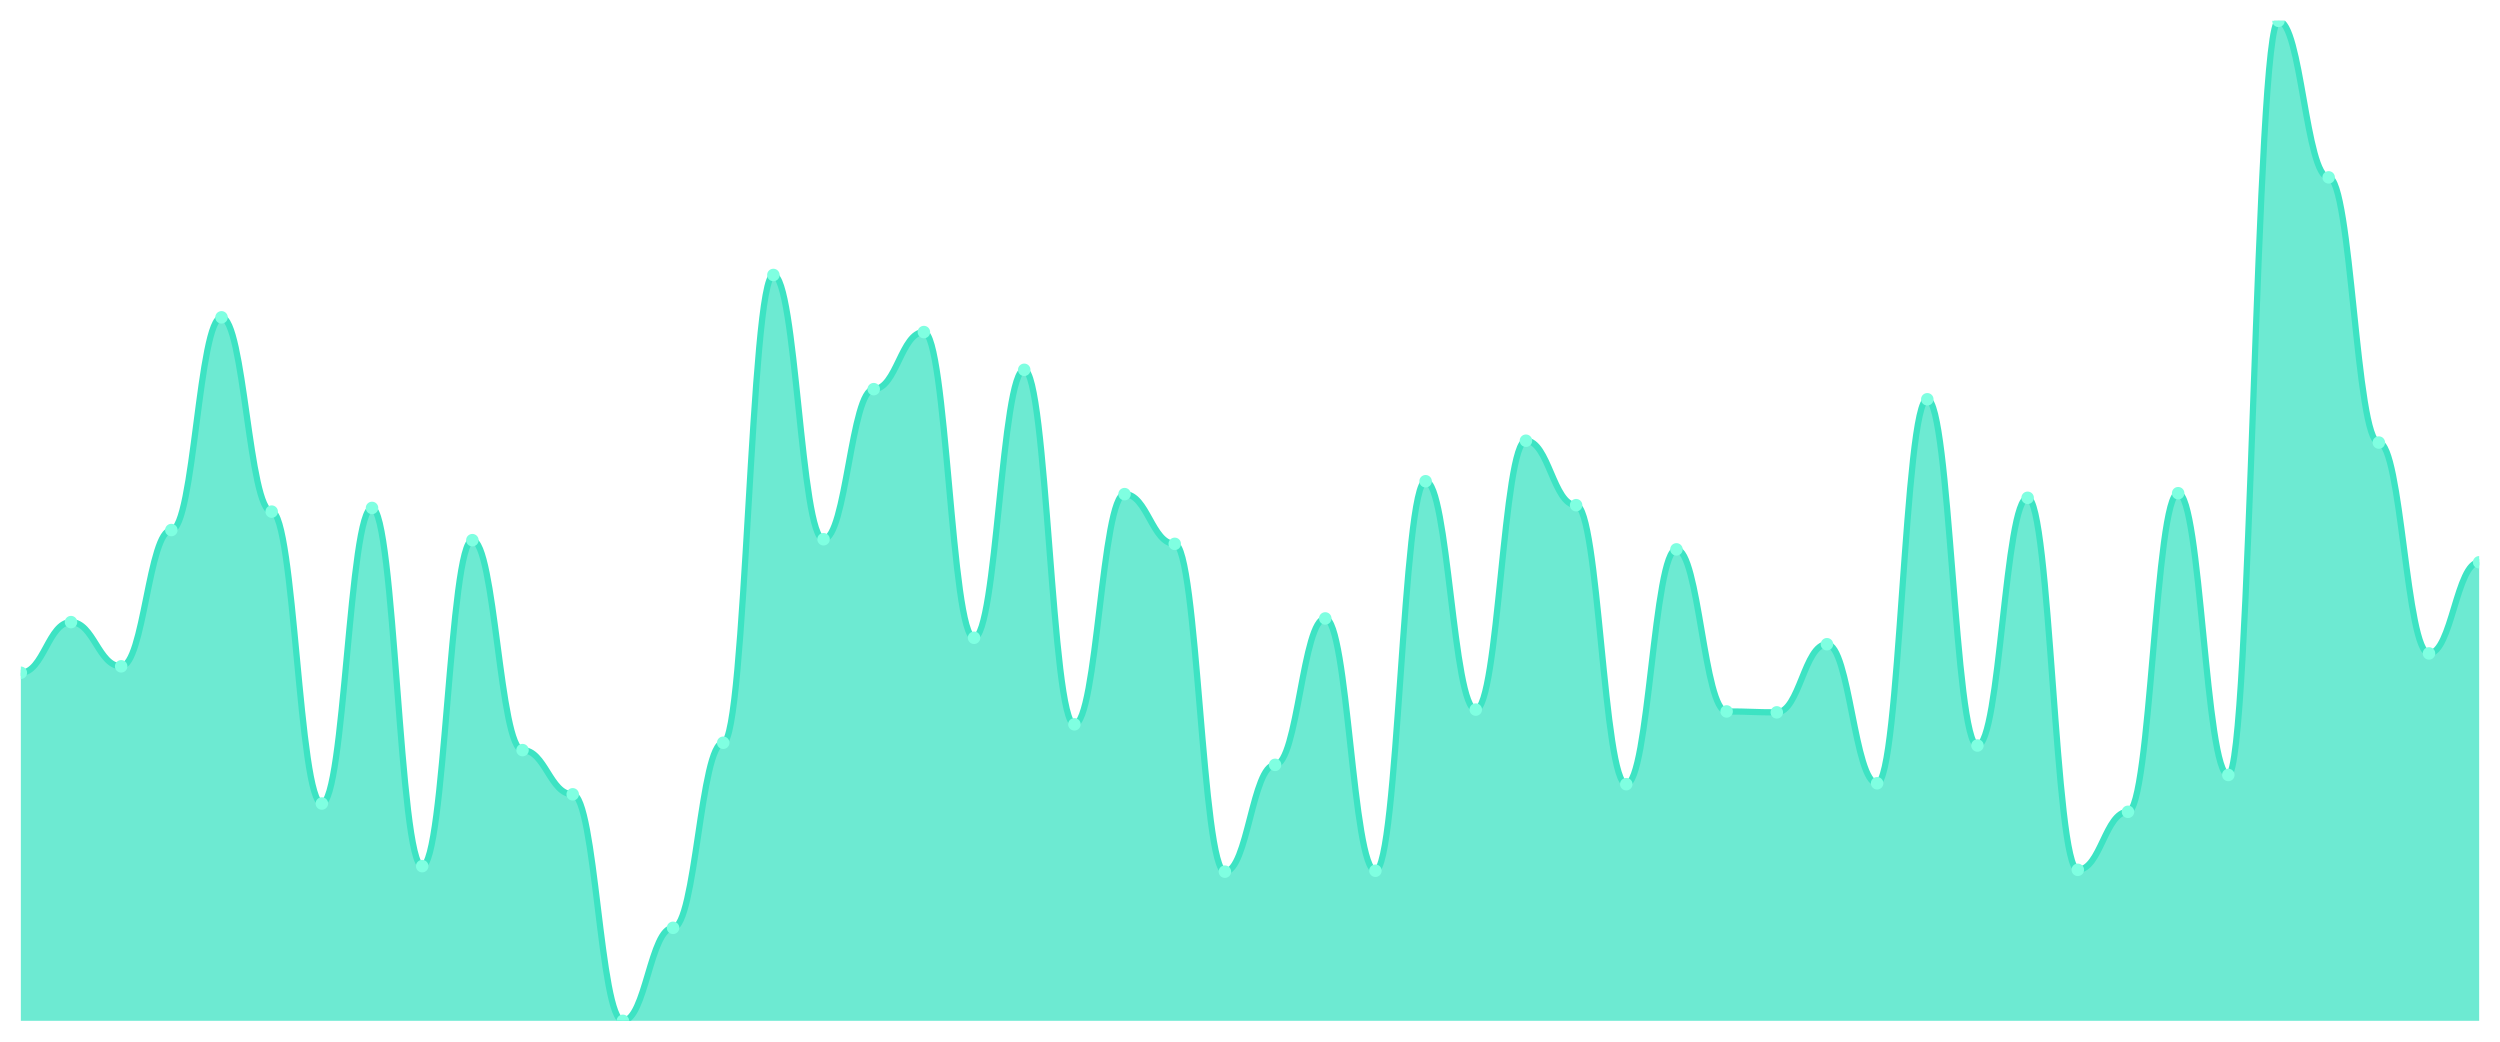
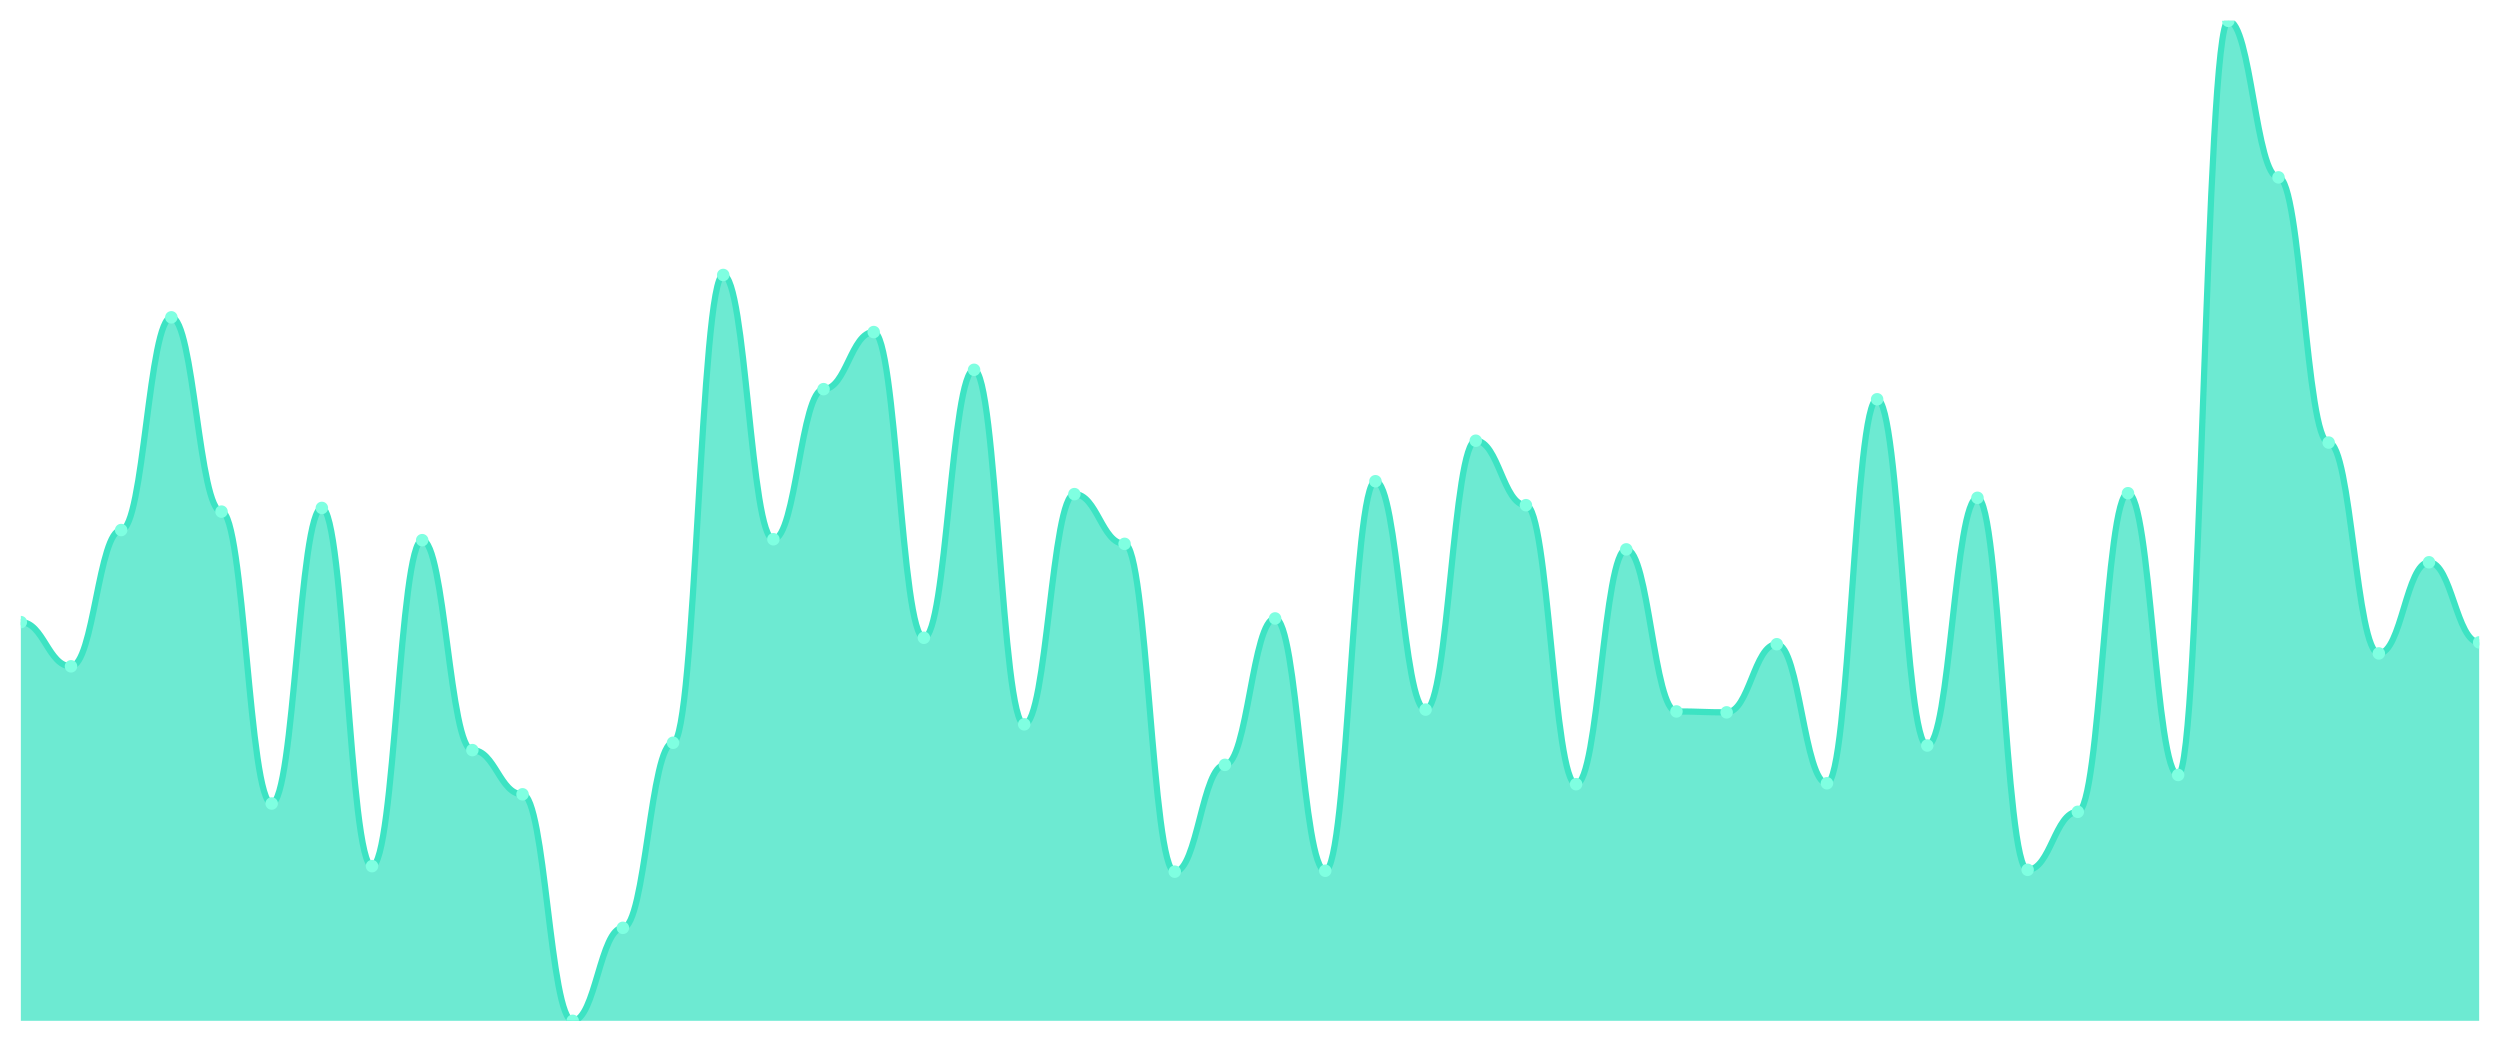
<svg xmlns="http://www.w3.org/2000/svg" viewBox="0 0 1200 500" width="1200" height="500">
  <defs>
    <clipPath id="c">
      <rect x="10" y="10" width="1180" height="480" />
    </clipPath>
  </defs>
  <rect width="1200" height="500" fill="none" />
  <g clip-path="url(#c)">
-     <path d="M 10,490 L 10,322.928 C 20.837,322.928 23.245,298.619 34.082,298.619 C 44.918,298.619 47.327,319.834 58.163,319.834 C 69,319.834 71.408,254.42 82.245,254.42 C 93.082,254.42 95.49,152.32 106.327,152.32 C 117.163,152.32 119.571,245.58 130.408,245.58 C 141.245,245.58 143.653,385.691 154.49,385.691 C 165.327,385.691 167.735,243.812 178.571,243.812 C 189.408,243.812 191.816,415.746 202.653,415.746 C 213.49,415.746 215.898,259.282 226.735,259.282 C 237.571,259.282 239.98,360.055 250.816,360.055 C 261.653,360.055 264.061,381.271 274.898,381.271 C 285.735,381.271 288.143,490 298.98,490 C 309.816,490 312.224,445.359 323.061,445.359 C 333.898,445.359 336.306,356.519 347.143,356.519 C 357.98,356.519 360.388,131.989 371.224,131.989 C 382.061,131.989 384.469,258.84 395.306,258.84 C 406.143,258.84 408.551,186.796 419.388,186.796 C 430.224,186.796 432.633,159.392 443.469,159.392 C 454.306,159.392 456.714,306.133 467.551,306.133 C 478.388,306.133 480.796,177.514 491.633,177.514 C 502.469,177.514 504.878,347.68 515.714,347.68 C 526.551,347.68 528.959,237.182 539.796,237.182 C 550.633,237.182 553.041,261.05 563.878,261.05 C 574.714,261.05 577.122,418.398 587.959,418.398 C 598.796,418.398 601.204,367.127 612.041,367.127 C 622.878,367.127 625.286,296.851 636.122,296.851 C 646.959,296.851 649.367,417.956 660.204,417.956 C 671.041,417.956 673.449,230.994 684.286,230.994 C 695.122,230.994 697.531,340.608 708.367,340.608 C 719.204,340.608 721.612,211.547 732.449,211.547 C 743.286,211.547 745.694,242.486 756.531,242.486 C 767.367,242.486 769.776,376.409 780.612,376.409 C 791.449,376.409 793.857,263.702 804.694,263.702 C 815.531,263.702 817.939,341.492 828.776,341.492 C 839.612,341.492 842.02,341.934 852.857,341.934 C 863.694,341.934 866.102,309.227 876.939,309.227 C 887.776,309.227 890.184,375.967 901.02,375.967 C 911.857,375.967 914.265,191.657 925.102,191.657 C 935.939,191.657 938.347,357.845 949.184,357.845 C 960.02,357.845 962.429,238.95 973.265,238.95 C 984.102,238.95 986.51,417.514 997.347,417.514 C 1008.184,417.514 1010.592,389.669 1021.429,389.669 C 1032.265,389.669 1034.673,236.74 1045.51,236.74 C 1056.347,236.74 1058.755,371.989 1069.592,371.989 C 1080.429,371.989 1082.837,10 1093.673,10 C 1104.51,10 1106.918,85.138 1117.755,85.138 C 1128.592,85.138 1131,212.431 1141.837,212.431 C 1152.673,212.431 1155.082,313.646 1165.918,313.646 C 1176.755,313.646 1179.163,269.89 1190,269.89 L 1190,490 Z" fill="rgba(61,227,195,0.75)" />
-     <path d="M 10,322.928 C 20.837,322.928 23.245,298.619 34.082,298.619 C 44.918,298.619 47.327,319.834 58.163,319.834 C 69,319.834 71.408,254.42 82.245,254.42 C 93.082,254.42 95.49,152.32 106.327,152.32 C 117.163,152.32 119.571,245.58 130.408,245.58 C 141.245,245.58 143.653,385.691 154.49,385.691 C 165.327,385.691 167.735,243.812 178.571,243.812 C 189.408,243.812 191.816,415.746 202.653,415.746 C 213.49,415.746 215.898,259.282 226.735,259.282 C 237.571,259.282 239.98,360.055 250.816,360.055 C 261.653,360.055 264.061,381.271 274.898,381.271 C 285.735,381.271 288.143,490 298.98,490 C 309.816,490 312.224,445.359 323.061,445.359 C 333.898,445.359 336.306,356.519 347.143,356.519 C 357.98,356.519 360.388,131.989 371.224,131.989 C 382.061,131.989 384.469,258.84 395.306,258.84 C 406.143,258.84 408.551,186.796 419.388,186.796 C 430.224,186.796 432.633,159.392 443.469,159.392 C 454.306,159.392 456.714,306.133 467.551,306.133 C 478.388,306.133 480.796,177.514 491.633,177.514 C 502.469,177.514 504.878,347.68 515.714,347.68 C 526.551,347.68 528.959,237.182 539.796,237.182 C 550.633,237.182 553.041,261.05 563.878,261.05 C 574.714,261.05 577.122,418.398 587.959,418.398 C 598.796,418.398 601.204,367.127 612.041,367.127 C 622.878,367.127 625.286,296.851 636.122,296.851 C 646.959,296.851 649.367,417.956 660.204,417.956 C 671.041,417.956 673.449,230.994 684.286,230.994 C 695.122,230.994 697.531,340.608 708.367,340.608 C 719.204,340.608 721.612,211.547 732.449,211.547 C 743.286,211.547 745.694,242.486 756.531,242.486 C 767.367,242.486 769.776,376.409 780.612,376.409 C 791.449,376.409 793.857,263.702 804.694,263.702 C 815.531,263.702 817.939,341.492 828.776,341.492 C 839.612,341.492 842.02,341.934 852.857,341.934 C 863.694,341.934 866.102,309.227 876.939,309.227 C 887.776,309.227 890.184,375.967 901.02,375.967 C 911.857,375.967 914.265,191.657 925.102,191.657 C 935.939,191.657 938.347,357.845 949.184,357.845 C 960.02,357.845 962.429,238.95 973.265,238.95 C 984.102,238.95 986.51,417.514 997.347,417.514 C 1008.184,417.514 1010.592,389.669 1021.429,389.669 C 1032.265,389.669 1034.673,236.74 1045.51,236.74 C 1056.347,236.74 1058.755,371.989 1069.592,371.989 C 1080.429,371.989 1082.837,10 1093.673,10 C 1104.51,10 1106.918,85.138 1117.755,85.138 C 1128.592,85.138 1131,212.431 1141.837,212.431 C 1152.673,212.431 1155.082,313.646 1165.918,313.646 C 1176.755,313.646 1179.163,269.89 1190,269.89" fill="none" stroke="#3de3c3" stroke-width="3" stroke-linecap="round" stroke-linejoin="round" />
-     <circle cx="10" cy="322.928" r="3" fill="#7fffe1" />
-     <circle cx="34.082" cy="298.619" r="3" fill="#7fffe1" />
-     <circle cx="58.163" cy="319.834" r="3" fill="#7fffe1" />
-     <circle cx="82.245" cy="254.42" r="3" fill="#7fffe1" />
-     <circle cx="106.327" cy="152.32" r="3" fill="#7fffe1" />
-     <circle cx="130.408" cy="245.58" r="3" fill="#7fffe1" />
-     <circle cx="154.49" cy="385.691" r="3" fill="#7fffe1" />
-     <circle cx="178.571" cy="243.812" r="3" fill="#7fffe1" />
-     <circle cx="202.653" cy="415.746" r="3" fill="#7fffe1" />
-     <circle cx="226.735" cy="259.282" r="3" fill="#7fffe1" />
-     <circle cx="250.816" cy="360.055" r="3" fill="#7fffe1" />
-     <circle cx="274.898" cy="381.271" r="3" fill="#7fffe1" />
-     <circle cx="298.98" cy="490" r="3" fill="#7fffe1" />
-     <circle cx="323.061" cy="445.359" r="3" fill="#7fffe1" />
-     <circle cx="347.143" cy="356.519" r="3" fill="#7fffe1" />
-     <circle cx="371.224" cy="131.989" r="3" fill="#7fffe1" />
-     <circle cx="395.306" cy="258.84" r="3" fill="#7fffe1" />
-     <circle cx="419.388" cy="186.796" r="3" fill="#7fffe1" />
-     <circle cx="443.469" cy="159.392" r="3" fill="#7fffe1" />
-     <circle cx="467.551" cy="306.133" r="3" fill="#7fffe1" />
-     <circle cx="491.633" cy="177.514" r="3" fill="#7fffe1" />
-     <circle cx="515.714" cy="347.68" r="3" fill="#7fffe1" />
-     <circle cx="539.796" cy="237.182" r="3" fill="#7fffe1" />
-     <circle cx="563.878" cy="261.05" r="3" fill="#7fffe1" />
-     <circle cx="587.959" cy="418.398" r="3" fill="#7fffe1" />
-     <circle cx="612.041" cy="367.127" r="3" fill="#7fffe1" />
-     <circle cx="636.122" cy="296.851" r="3" fill="#7fffe1" />
-     <circle cx="660.204" cy="417.956" r="3" fill="#7fffe1" />
-     <circle cx="684.286" cy="230.994" r="3" fill="#7fffe1" />
-     <circle cx="708.367" cy="340.608" r="3" fill="#7fffe1" />
-     <circle cx="732.449" cy="211.547" r="3" fill="#7fffe1" />
-     <circle cx="756.531" cy="242.486" r="3" fill="#7fffe1" />
-     <circle cx="780.612" cy="376.409" r="3" fill="#7fffe1" />
-     <circle cx="804.694" cy="263.702" r="3" fill="#7fffe1" />
-     <circle cx="828.776" cy="341.492" r="3" fill="#7fffe1" />
-     <circle cx="852.857" cy="341.934" r="3" fill="#7fffe1" />
-     <circle cx="876.939" cy="309.227" r="3" fill="#7fffe1" />
-     <circle cx="901.02" cy="375.967" r="3" fill="#7fffe1" />
-     <circle cx="925.102" cy="191.657" r="3" fill="#7fffe1" />
-     <circle cx="949.184" cy="357.845" r="3" fill="#7fffe1" />
-     <circle cx="973.265" cy="238.95" r="3" fill="#7fffe1" />
-     <circle cx="997.347" cy="417.514" r="3" fill="#7fffe1" />
-     <circle cx="1021.429" cy="389.669" r="3" fill="#7fffe1" />
-     <circle cx="1045.51" cy="236.74" r="3" fill="#7fffe1" />
-     <circle cx="1069.592" cy="371.989" r="3" fill="#7fffe1" />
-     <circle cx="1093.673" cy="10" r="3" fill="#7fffe1" />
-     <circle cx="1117.755" cy="85.138" r="3" fill="#7fffe1" />
-     <circle cx="1141.837" cy="212.431" r="3" fill="#7fffe1" />
-     <circle cx="1165.918" cy="313.646" r="3" fill="#7fffe1" />
-     <circle cx="1190" cy="269.89" r="3" fill="#7fffe1" />
+     <path d="M 10,490 L 10,298.619 C 20.837,298.619 23.245,319.834 34.082,319.834 C 44.918,319.834 47.327,254.42 58.163,254.42 C 69,254.42 71.408,152.32 82.245,152.32 C 93.082,152.32 95.49,245.58 106.327,245.58 C 117.163,245.58 119.571,385.691 130.408,385.691 C 141.245,385.691 143.653,243.812 154.49,243.812 C 165.327,243.812 167.735,415.746 178.571,415.746 C 189.408,415.746 191.816,259.282 202.653,259.282 C 213.49,259.282 215.898,360.055 226.735,360.055 C 237.571,360.055 239.98,381.271 250.816,381.271 C 261.653,381.271 264.061,490 274.898,490 C 285.735,490 288.143,445.359 298.98,445.359 C 309.816,445.359 312.224,356.519 323.061,356.519 C 333.898,356.519 336.306,131.989 347.143,131.989 C 357.98,131.989 360.388,258.84 371.224,258.84 C 382.061,258.84 384.469,186.796 395.306,186.796 C 406.143,186.796 408.551,159.392 419.388,159.392 C 430.224,159.392 432.633,306.133 443.469,306.133 C 454.306,306.133 456.714,177.514 467.551,177.514 C 478.388,177.514 480.796,347.68 491.633,347.68 C 502.469,347.68 504.878,237.182 515.714,237.182 C 526.551,237.182 528.959,261.05 539.796,261.05 C 550.633,261.05 553.041,418.398 563.878,418.398 C 574.714,418.398 577.122,367.127 587.959,367.127 C 598.796,367.127 601.204,296.851 612.041,296.851 C 622.878,296.851 625.286,417.956 636.122,417.956 C 646.959,417.956 649.367,230.994 660.204,230.994 C 671.041,230.994 673.449,340.608 684.286,340.608 C 695.122,340.608 697.531,211.547 708.367,211.547 C 719.204,211.547 721.612,242.486 732.449,242.486 C 743.286,242.486 745.694,376.409 756.531,376.409 C 767.367,376.409 769.776,263.702 780.612,263.702 C 791.449,263.702 793.857,341.492 804.694,341.492 C 815.531,341.492 817.939,341.934 828.776,341.934 C 839.612,341.934 842.02,309.227 852.857,309.227 C 863.694,309.227 866.102,375.967 876.939,375.967 C 887.776,375.967 890.184,191.657 901.02,191.657 C 911.857,191.657 914.265,357.845 925.102,357.845 C 935.939,357.845 938.347,238.95 949.184,238.95 C 960.02,238.95 962.429,417.514 973.265,417.514 C 984.102,417.514 986.51,389.669 997.347,389.669 C 1008.184,389.669 1010.592,236.74 1021.429,236.74 C 1032.265,236.74 1034.673,371.989 1045.51,371.989 C 1056.347,371.989 1058.755,10 1069.592,10 C 1080.429,10 1082.837,85.138 1093.673,85.138 C 1104.51,85.138 1106.918,212.431 1117.755,212.431 C 1128.592,212.431 1131,313.646 1141.837,313.646 C 1152.673,313.646 1155.082,269.89 1165.918,269.89 C 1176.755,269.89 1179.163,308.343 1190,308.343 L 1190,490 Z" fill="rgba(61,227,195,0.75)" />
+     <path d="M 10,298.619 C 20.837,298.619 23.245,319.834 34.082,319.834 C 44.918,319.834 47.327,254.42 58.163,254.42 C 69,254.42 71.408,152.32 82.245,152.32 C 93.082,152.32 95.49,245.58 106.327,245.58 C 117.163,245.58 119.571,385.691 130.408,385.691 C 141.245,385.691 143.653,243.812 154.49,243.812 C 165.327,243.812 167.735,415.746 178.571,415.746 C 189.408,415.746 191.816,259.282 202.653,259.282 C 213.49,259.282 215.898,360.055 226.735,360.055 C 237.571,360.055 239.98,381.271 250.816,381.271 C 261.653,381.271 264.061,490 274.898,490 C 285.735,490 288.143,445.359 298.98,445.359 C 309.816,445.359 312.224,356.519 323.061,356.519 C 333.898,356.519 336.306,131.989 347.143,131.989 C 357.98,131.989 360.388,258.84 371.224,258.84 C 382.061,258.84 384.469,186.796 395.306,186.796 C 406.143,186.796 408.551,159.392 419.388,159.392 C 430.224,159.392 432.633,306.133 443.469,306.133 C 454.306,306.133 456.714,177.514 467.551,177.514 C 478.388,177.514 480.796,347.68 491.633,347.68 C 502.469,347.68 504.878,237.182 515.714,237.182 C 526.551,237.182 528.959,261.05 539.796,261.05 C 550.633,261.05 553.041,418.398 563.878,418.398 C 574.714,418.398 577.122,367.127 587.959,367.127 C 598.796,367.127 601.204,296.851 612.041,296.851 C 622.878,296.851 625.286,417.956 636.122,417.956 C 646.959,417.956 649.367,230.994 660.204,230.994 C 671.041,230.994 673.449,340.608 684.286,340.608 C 695.122,340.608 697.531,211.547 708.367,211.547 C 719.204,211.547 721.612,242.486 732.449,242.486 C 743.286,242.486 745.694,376.409 756.531,376.409 C 767.367,376.409 769.776,263.702 780.612,263.702 C 791.449,263.702 793.857,341.492 804.694,341.492 C 815.531,341.492 817.939,341.934 828.776,341.934 C 839.612,341.934 842.02,309.227 852.857,309.227 C 863.694,309.227 866.102,375.967 876.939,375.967 C 887.776,375.967 890.184,191.657 901.02,191.657 C 911.857,191.657 914.265,357.845 925.102,357.845 C 935.939,357.845 938.347,238.95 949.184,238.95 C 960.02,238.95 962.429,417.514 973.265,417.514 C 984.102,417.514 986.51,389.669 997.347,389.669 C 1008.184,389.669 1010.592,236.74 1021.429,236.74 C 1032.265,236.74 1034.673,371.989 1045.51,371.989 C 1056.347,371.989 1058.755,10 1069.592,10 C 1080.429,10 1082.837,85.138 1093.673,85.138 C 1104.51,85.138 1106.918,212.431 1117.755,212.431 C 1128.592,212.431 1131,313.646 1141.837,313.646 C 1152.673,313.646 1155.082,269.89 1165.918,269.89 C 1176.755,269.89 1179.163,308.343 1190,308.343" fill="none" stroke="#3de3c3" stroke-width="3" stroke-linecap="round" stroke-linejoin="round" />
+     <circle cx="10" cy="298.619" r="3" fill="#7fffe1" />
+     <circle cx="34.082" cy="319.834" r="3" fill="#7fffe1" />
+     <circle cx="58.163" cy="254.42" r="3" fill="#7fffe1" />
+     <circle cx="82.245" cy="152.32" r="3" fill="#7fffe1" />
+     <circle cx="106.327" cy="245.58" r="3" fill="#7fffe1" />
+     <circle cx="130.408" cy="385.691" r="3" fill="#7fffe1" />
+     <circle cx="154.49" cy="243.812" r="3" fill="#7fffe1" />
+     <circle cx="178.571" cy="415.746" r="3" fill="#7fffe1" />
+     <circle cx="202.653" cy="259.282" r="3" fill="#7fffe1" />
+     <circle cx="226.735" cy="360.055" r="3" fill="#7fffe1" />
+     <circle cx="250.816" cy="381.271" r="3" fill="#7fffe1" />
+     <circle cx="274.898" cy="490" r="3" fill="#7fffe1" />
+     <circle cx="298.98" cy="445.359" r="3" fill="#7fffe1" />
+     <circle cx="323.061" cy="356.519" r="3" fill="#7fffe1" />
+     <circle cx="347.143" cy="131.989" r="3" fill="#7fffe1" />
+     <circle cx="371.224" cy="258.84" r="3" fill="#7fffe1" />
+     <circle cx="395.306" cy="186.796" r="3" fill="#7fffe1" />
+     <circle cx="419.388" cy="159.392" r="3" fill="#7fffe1" />
+     <circle cx="443.469" cy="306.133" r="3" fill="#7fffe1" />
+     <circle cx="467.551" cy="177.514" r="3" fill="#7fffe1" />
+     <circle cx="491.633" cy="347.68" r="3" fill="#7fffe1" />
+     <circle cx="515.714" cy="237.182" r="3" fill="#7fffe1" />
+     <circle cx="539.796" cy="261.05" r="3" fill="#7fffe1" />
+     <circle cx="563.878" cy="418.398" r="3" fill="#7fffe1" />
+     <circle cx="587.959" cy="367.127" r="3" fill="#7fffe1" />
+     <circle cx="612.041" cy="296.851" r="3" fill="#7fffe1" />
+     <circle cx="636.122" cy="417.956" r="3" fill="#7fffe1" />
+     <circle cx="660.204" cy="230.994" r="3" fill="#7fffe1" />
+     <circle cx="684.286" cy="340.608" r="3" fill="#7fffe1" />
+     <circle cx="708.367" cy="211.547" r="3" fill="#7fffe1" />
+     <circle cx="732.449" cy="242.486" r="3" fill="#7fffe1" />
+     <circle cx="756.531" cy="376.409" r="3" fill="#7fffe1" />
+     <circle cx="780.612" cy="263.702" r="3" fill="#7fffe1" />
+     <circle cx="804.694" cy="341.492" r="3" fill="#7fffe1" />
+     <circle cx="828.776" cy="341.934" r="3" fill="#7fffe1" />
+     <circle cx="852.857" cy="309.227" r="3" fill="#7fffe1" />
+     <circle cx="876.939" cy="375.967" r="3" fill="#7fffe1" />
+     <circle cx="901.02" cy="191.657" r="3" fill="#7fffe1" />
+     <circle cx="925.102" cy="357.845" r="3" fill="#7fffe1" />
+     <circle cx="949.184" cy="238.95" r="3" fill="#7fffe1" />
+     <circle cx="973.265" cy="417.514" r="3" fill="#7fffe1" />
+     <circle cx="997.347" cy="389.669" r="3" fill="#7fffe1" />
+     <circle cx="1021.429" cy="236.74" r="3" fill="#7fffe1" />
+     <circle cx="1045.51" cy="371.989" r="3" fill="#7fffe1" />
+     <circle cx="1069.592" cy="10" r="3" fill="#7fffe1" />
+     <circle cx="1093.673" cy="85.138" r="3" fill="#7fffe1" />
+     <circle cx="1117.755" cy="212.431" r="3" fill="#7fffe1" />
+     <circle cx="1141.837" cy="313.646" r="3" fill="#7fffe1" />
+     <circle cx="1165.918" cy="269.89" r="3" fill="#7fffe1" />
+     <circle cx="1190" cy="308.343" r="3" fill="#7fffe1" />
  </g>
</svg>
